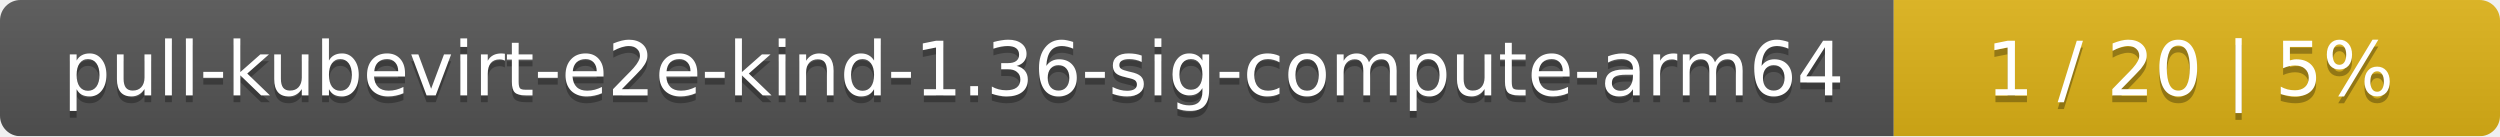
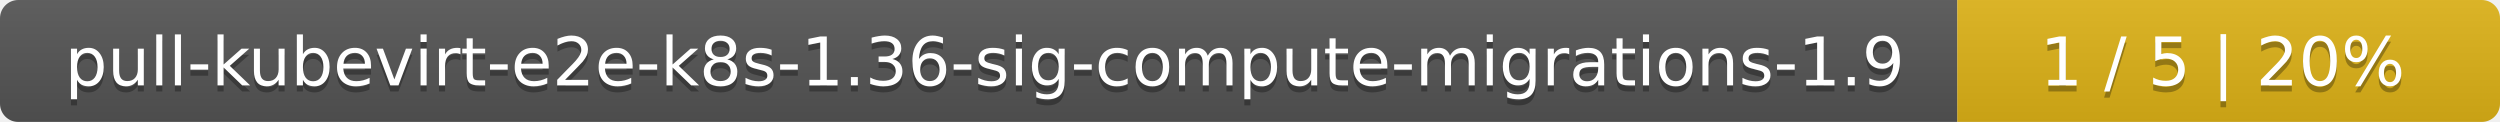
- <svg xmlns="http://www.w3.org/2000/svg" width="367" height="20">
+ <svg xmlns="http://www.w3.org/2000/svg" width="410" height="20">
  <linearGradient id="smooth" x2="0" y2="100%">
    <stop offset="0" stop-color="#bbb" stop-opacity=".1" />
    <stop offset="1" stop-opacity=".1" />
  </linearGradient>
  <mask id="round">
-     <rect width="367" height="20" rx="3" fill="#fff" />
+     <rect width="410" height="20" rx="3" fill="#fff" />
  </mask>
  <g mask="url(#round)">
-     <rect width="278" height="20" fill="#555" />
-     <rect x="278" width="89" height="20" fill="#dfb317" />
-     <rect width="367" height="20" fill="url(#smooth)" />
+     <rect width="321" height="20" fill="#555" />
+     <rect x="321" width="89" height="20" fill="#dfb317" />
+     <rect width="410" height="20" fill="url(#smooth)" />
  </g>
  <g fill="#fff" text-anchor="middle" font-family="DejaVu Sans,Verdana,Geneva,sans-serif" font-size="11">
-     <text x="140" y="15" fill="#010101" fill-opacity=".3">pull-kubevirt-e2e-kind-1.36-sig-compute-arm64</text>
-     <text x="140" y="14">pull-kubevirt-e2e-kind-1.36-sig-compute-arm64</text>
-     <text x="321.5" y="15" fill="#010101" fill-opacity=".3">1 / 20    |    5%</text>
-     <text x="321.5" y="14">1 / 20    |    5%</text>
+     <text x="161.5" y="15" fill="#010101" fill-opacity=".3">pull-kubevirt-e2e-k8s-1.36-sig-compute-migrations-1.9</text>
+     <text x="161.5" y="14">pull-kubevirt-e2e-k8s-1.36-sig-compute-migrations-1.9</text>
+     <text x="364.5" y="15" fill="#010101" fill-opacity=".3">1 / 5    |    20%</text>
+     <text x="364.5" y="14">1 / 5    |    20%</text>
  </g>
</svg>
